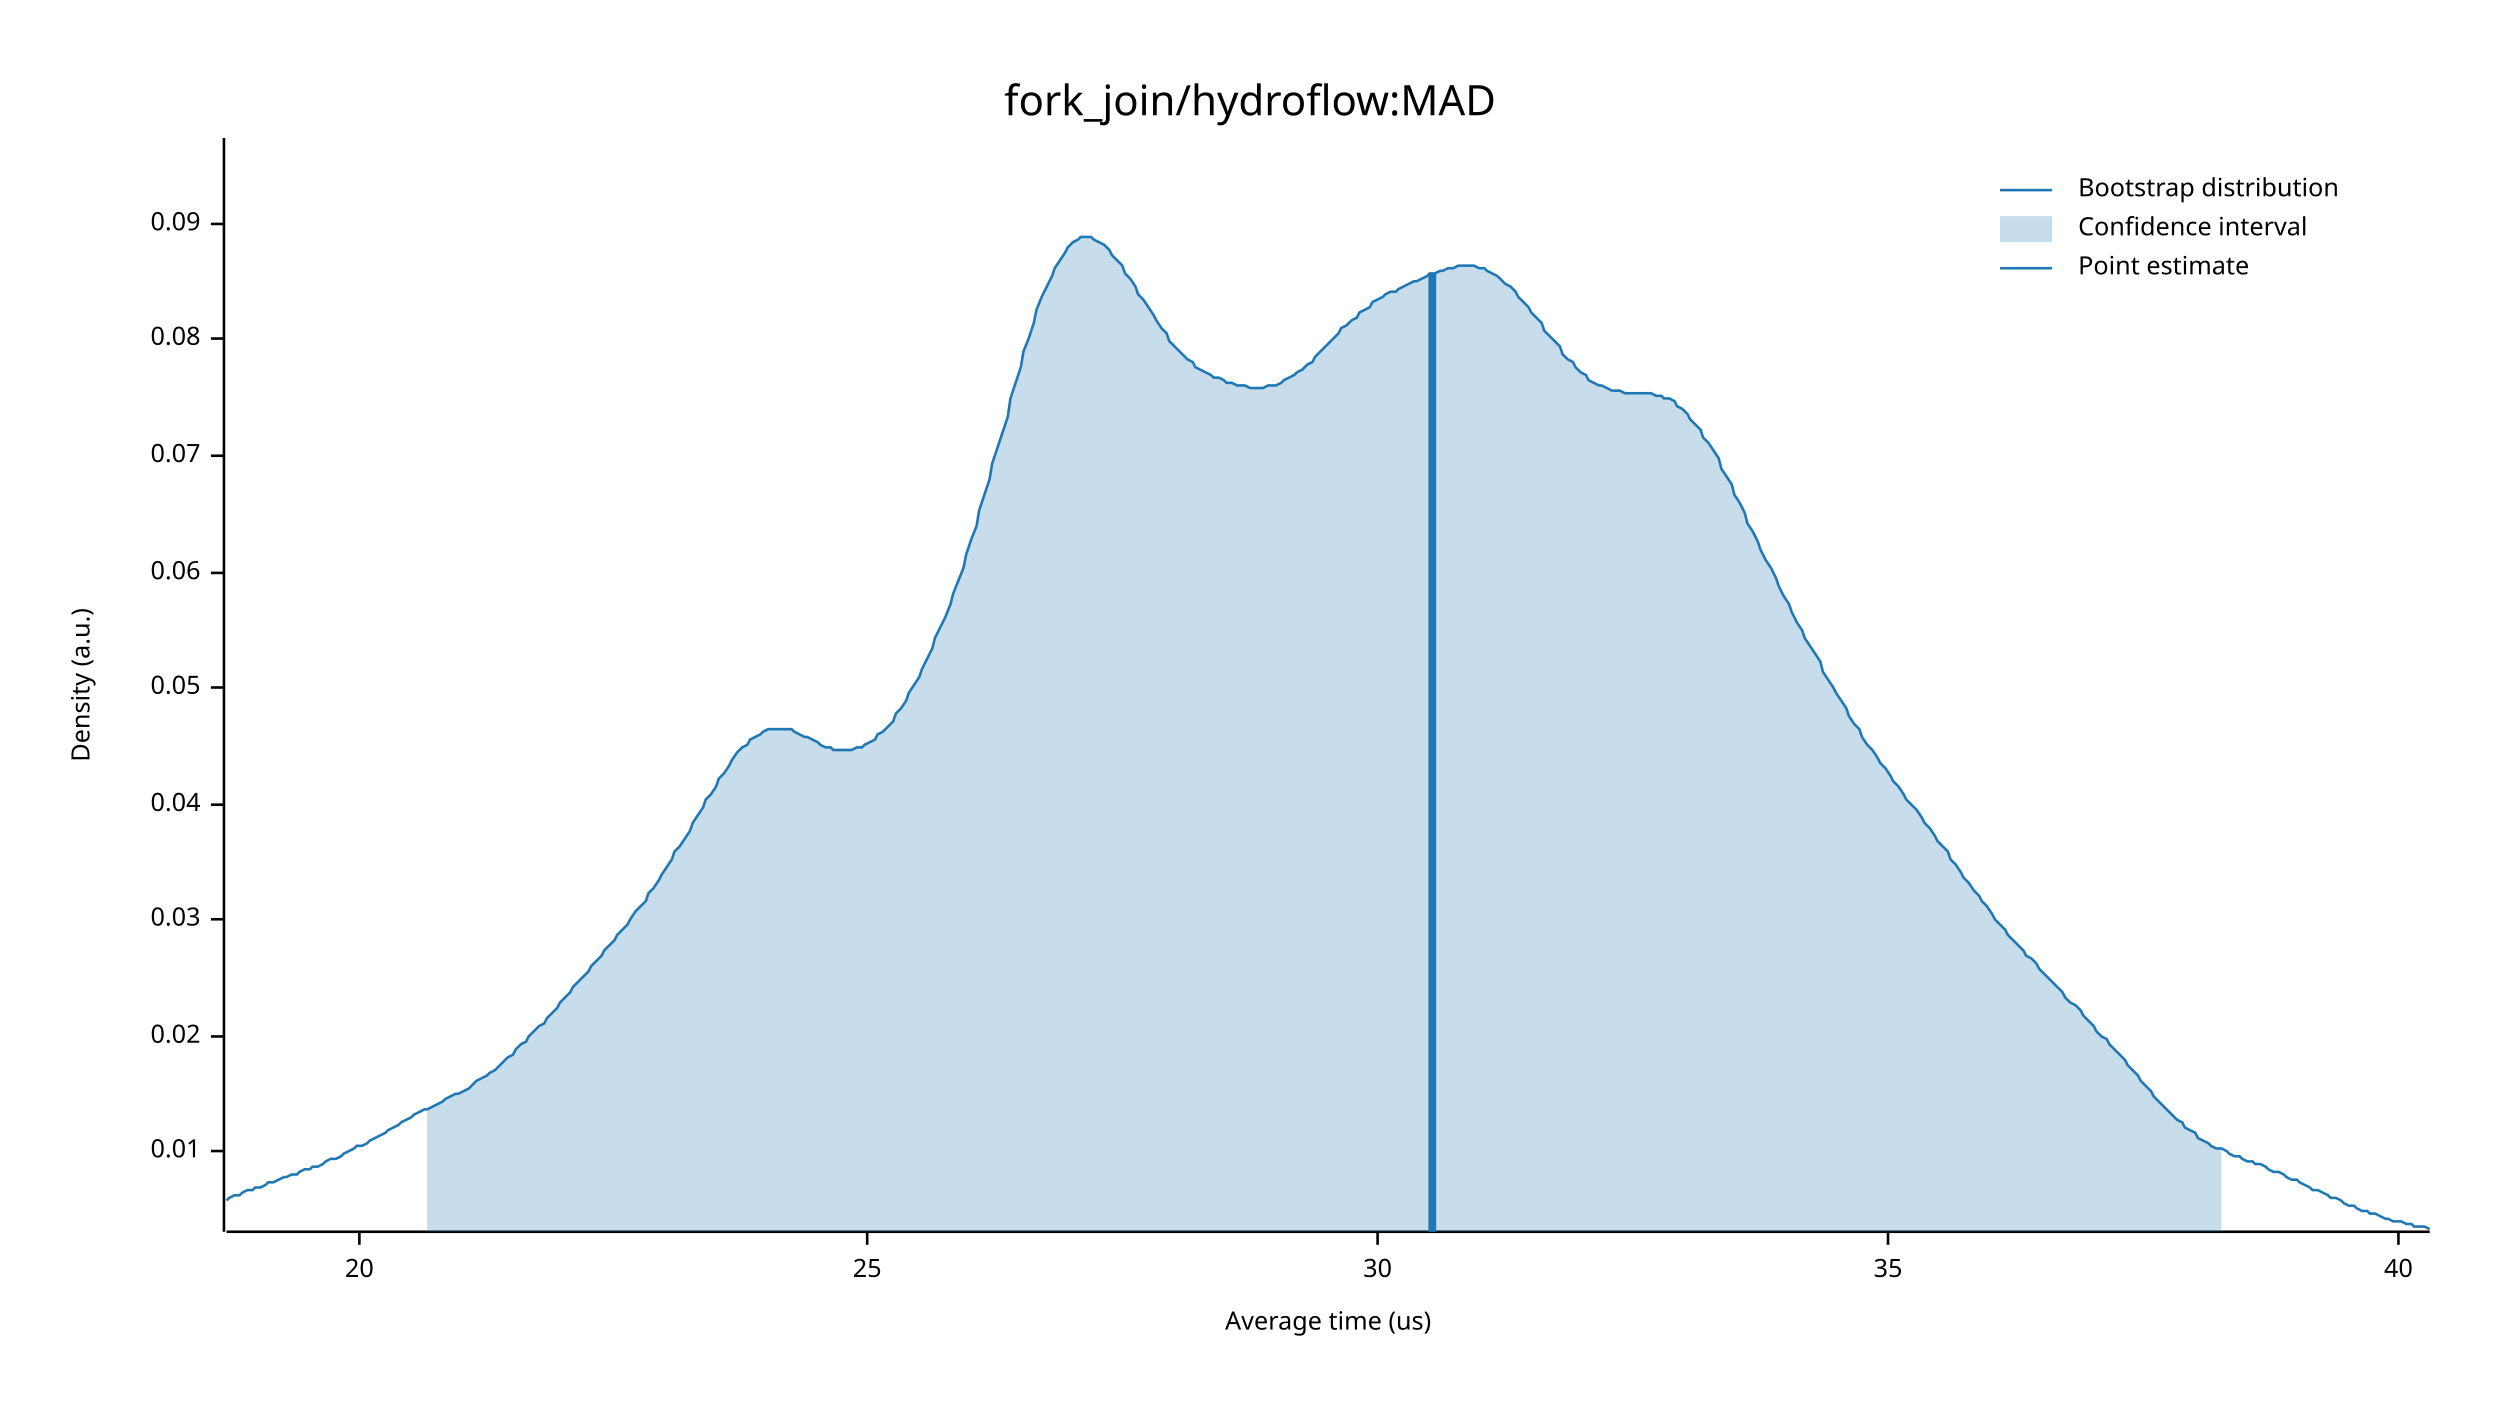
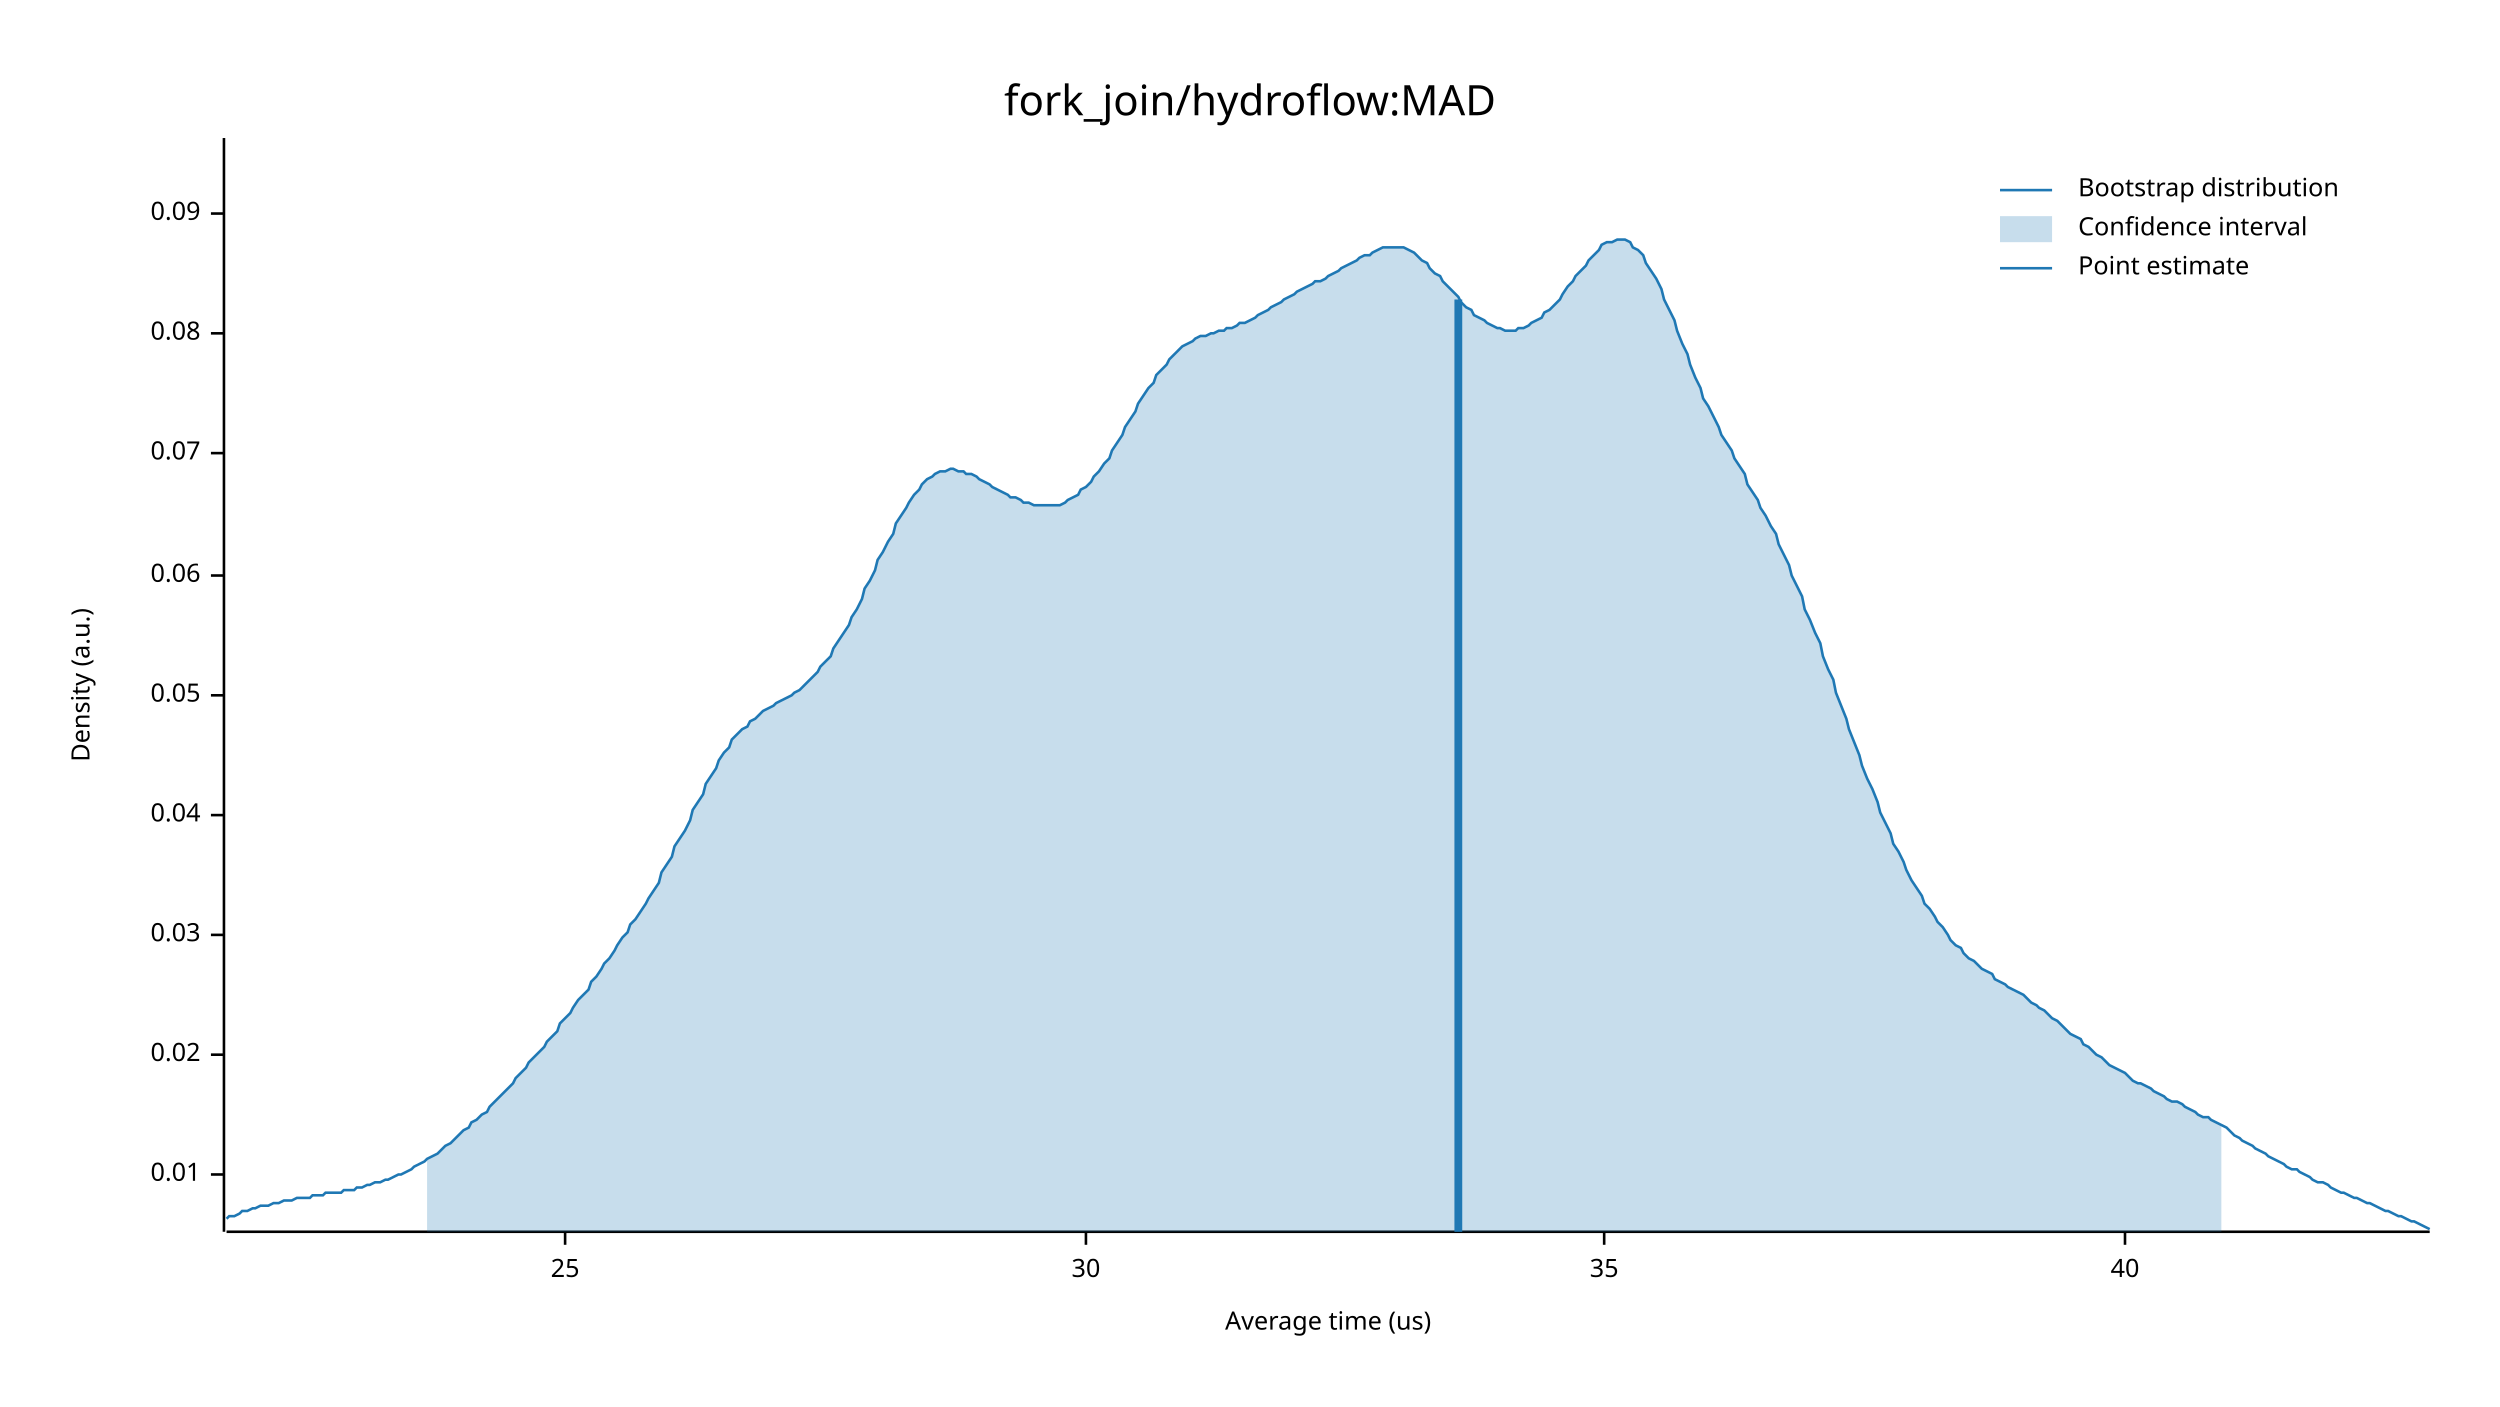
<svg xmlns="http://www.w3.org/2000/svg" width="960" height="540" viewBox="0 0 960 540">
  <text x="480" y="32" dy="0.76em" text-anchor="middle" font-family="sans-serif" font-size="16.129" opacity="1" fill="#000000">
fork_join/hydroflow:MAD
</text>
  <text x="27" y="263" dy="0.76em" text-anchor="middle" font-family="sans-serif" font-size="9.677" opacity="1" fill="#000000" transform="rotate(270, 27, 263)">
Density (a.u.)
</text>
  <text x="510" y="513" dy="-0.5ex" text-anchor="middle" font-family="sans-serif" font-size="9.677" opacity="1" fill="#000000">
Average time (us)
</text>
  <polyline fill="none" opacity="1" stroke="#000000" stroke-width="1" points="86,53 86,473 " />
-   <text x="77" y="442" dy="0.5ex" text-anchor="end" font-family="sans-serif" font-size="9.677" opacity="1" fill="#000000">
+   <text x="77" y="451" dy="0.5ex" text-anchor="end" font-family="sans-serif" font-size="9.677" opacity="1" fill="#000000">
0.01
</text>
-   <polyline fill="none" opacity="1" stroke="#000000" stroke-width="1" points="81,442 86,442 " />
-   <text x="77" y="398" dy="0.5ex" text-anchor="end" font-family="sans-serif" font-size="9.677" opacity="1" fill="#000000">
+   <polyline fill="none" opacity="1" stroke="#000000" stroke-width="1" points="81,451 86,451 " />
+   <text x="77" y="405" dy="0.5ex" text-anchor="end" font-family="sans-serif" font-size="9.677" opacity="1" fill="#000000">
0.02
</text>
-   <polyline fill="none" opacity="1" stroke="#000000" stroke-width="1" points="81,398 86,398 " />
-   <text x="77" y="353" dy="0.5ex" text-anchor="end" font-family="sans-serif" font-size="9.677" opacity="1" fill="#000000">
+   <polyline fill="none" opacity="1" stroke="#000000" stroke-width="1" points="81,405 86,405 " />
+   <text x="77" y="359" dy="0.5ex" text-anchor="end" font-family="sans-serif" font-size="9.677" opacity="1" fill="#000000">
0.03
</text>
-   <polyline fill="none" opacity="1" stroke="#000000" stroke-width="1" points="81,353 86,353 " />
-   <text x="77" y="309" dy="0.5ex" text-anchor="end" font-family="sans-serif" font-size="9.677" opacity="1" fill="#000000">
+   <polyline fill="none" opacity="1" stroke="#000000" stroke-width="1" points="81,359 86,359 " />
+   <text x="77" y="313" dy="0.5ex" text-anchor="end" font-family="sans-serif" font-size="9.677" opacity="1" fill="#000000">
0.04
</text>
-   <polyline fill="none" opacity="1" stroke="#000000" stroke-width="1" points="81,309 86,309 " />
-   <text x="77" y="264" dy="0.5ex" text-anchor="end" font-family="sans-serif" font-size="9.677" opacity="1" fill="#000000">
+   <polyline fill="none" opacity="1" stroke="#000000" stroke-width="1" points="81,313 86,313 " />
+   <text x="77" y="267" dy="0.5ex" text-anchor="end" font-family="sans-serif" font-size="9.677" opacity="1" fill="#000000">
0.05
</text>
-   <polyline fill="none" opacity="1" stroke="#000000" stroke-width="1" points="81,264 86,264 " />
-   <text x="77" y="220" dy="0.5ex" text-anchor="end" font-family="sans-serif" font-size="9.677" opacity="1" fill="#000000">
+   <polyline fill="none" opacity="1" stroke="#000000" stroke-width="1" points="81,267 86,267 " />
+   <text x="77" y="221" dy="0.5ex" text-anchor="end" font-family="sans-serif" font-size="9.677" opacity="1" fill="#000000">
0.06
</text>
-   <polyline fill="none" opacity="1" stroke="#000000" stroke-width="1" points="81,220 86,220 " />
-   <text x="77" y="175" dy="0.5ex" text-anchor="end" font-family="sans-serif" font-size="9.677" opacity="1" fill="#000000">
+   <polyline fill="none" opacity="1" stroke="#000000" stroke-width="1" points="81,221 86,221 " />
+   <text x="77" y="174" dy="0.5ex" text-anchor="end" font-family="sans-serif" font-size="9.677" opacity="1" fill="#000000">
0.07
</text>
-   <polyline fill="none" opacity="1" stroke="#000000" stroke-width="1" points="81,175 86,175 " />
-   <text x="77" y="130" dy="0.5ex" text-anchor="end" font-family="sans-serif" font-size="9.677" opacity="1" fill="#000000">
+   <polyline fill="none" opacity="1" stroke="#000000" stroke-width="1" points="81,174 86,174 " />
+   <text x="77" y="128" dy="0.5ex" text-anchor="end" font-family="sans-serif" font-size="9.677" opacity="1" fill="#000000">
0.08
</text>
-   <polyline fill="none" opacity="1" stroke="#000000" stroke-width="1" points="81,130 86,130 " />
-   <text x="77" y="86" dy="0.5ex" text-anchor="end" font-family="sans-serif" font-size="9.677" opacity="1" fill="#000000">
+   <polyline fill="none" opacity="1" stroke="#000000" stroke-width="1" points="81,128 86,128 " />
+   <text x="77" y="82" dy="0.5ex" text-anchor="end" font-family="sans-serif" font-size="9.677" opacity="1" fill="#000000">
0.09
</text>
-   <polyline fill="none" opacity="1" stroke="#000000" stroke-width="1" points="81,86 86,86 " />
+   <polyline fill="none" opacity="1" stroke="#000000" stroke-width="1" points="81,82 86,82 " />
  <polyline fill="none" opacity="1" stroke="#000000" stroke-width="1" points="87,473 933,473 " />
-   <text x="138" y="483" dy="0.76em" text-anchor="middle" font-family="sans-serif" font-size="9.677" opacity="1" fill="#000000">
- 20
- </text>
-   <polyline fill="none" opacity="1" stroke="#000000" stroke-width="1" points="138,473 138,478 " />
-   <text x="333" y="483" dy="0.76em" text-anchor="middle" font-family="sans-serif" font-size="9.677" opacity="1" fill="#000000">
+   <text x="217" y="483" dy="0.76em" text-anchor="middle" font-family="sans-serif" font-size="9.677" opacity="1" fill="#000000">
25
</text>
-   <polyline fill="none" opacity="1" stroke="#000000" stroke-width="1" points="333,473 333,478 " />
-   <text x="529" y="483" dy="0.76em" text-anchor="middle" font-family="sans-serif" font-size="9.677" opacity="1" fill="#000000">
+   <polyline fill="none" opacity="1" stroke="#000000" stroke-width="1" points="217,473 217,478 " />
+   <text x="417" y="483" dy="0.76em" text-anchor="middle" font-family="sans-serif" font-size="9.677" opacity="1" fill="#000000">
30
</text>
-   <polyline fill="none" opacity="1" stroke="#000000" stroke-width="1" points="529,473 529,478 " />
-   <text x="725" y="483" dy="0.76em" text-anchor="middle" font-family="sans-serif" font-size="9.677" opacity="1" fill="#000000">
+   <polyline fill="none" opacity="1" stroke="#000000" stroke-width="1" points="417,473 417,478 " />
+   <text x="616" y="483" dy="0.76em" text-anchor="middle" font-family="sans-serif" font-size="9.677" opacity="1" fill="#000000">
35
</text>
-   <polyline fill="none" opacity="1" stroke="#000000" stroke-width="1" points="725,473 725,478 " />
-   <text x="921" y="483" dy="0.76em" text-anchor="middle" font-family="sans-serif" font-size="9.677" opacity="1" fill="#000000">
+   <polyline fill="none" opacity="1" stroke="#000000" stroke-width="1" points="616,473 616,478 " />
+   <text x="816" y="483" dy="0.76em" text-anchor="middle" font-family="sans-serif" font-size="9.677" opacity="1" fill="#000000">
40
</text>
-   <polyline fill="none" opacity="1" stroke="#000000" stroke-width="1" points="921,473 921,478 " />
-   <polyline fill="none" opacity="1" stroke="#1F78B4" stroke-width="1" points="87,461 88,460 90,459 92,459 93,458 95,457 97,457 98,456 100,456 102,455 103,454 105,454 107,453 109,452 110,452 112,451 114,451 115,450 117,449 119,449 120,448 122,448 124,447 125,446 127,445 129,445 131,444 132,443 134,442 136,441 137,440 139,440 141,439 142,438 144,437 146,436 148,435 149,434 151,433 153,432 154,431 156,430 158,429 159,428 161,427 163,426 164,426 166,425 168,424 170,423 171,422 173,421 175,420 176,420 178,419 180,418 181,417 183,415 185,414 187,413 188,412 190,411 192,409 193,408 195,406 197,405 198,403 200,401 202,400 203,398 205,396 207,394 209,393 210,391 212,389 214,387 215,385 217,383 219,381 220,379 222,377 224,375 226,373 227,371 229,369 231,367 232,365 234,363 236,361 237,359 239,357 241,355 242,353 244,350 246,348 248,346 249,343 251,341 253,338 254,336 256,333 258,330 259,327 261,325 263,322 265,319 266,316 268,313 270,310 271,307 273,305 275,302 276,299 278,297 280,294 281,292 283,289 285,287 287,286 288,284 290,283 292,282 293,281 295,280 297,280 298,280 300,280 302,280 304,280 305,281 307,282 309,283 310,283 312,284 314,285 315,286 317,287 319,287 320,288 322,288 324,288 326,288 327,288 329,287 331,287 332,286 334,285 336,284 337,282 339,281 341,279 343,277 344,274 346,272 348,269 349,266 351,263 353,260 354,257 356,253 358,249 359,245 361,241 363,237 365,232 366,228 368,223 370,218 371,213 373,207 375,202 376,196 378,190 380,184 381,178 383,172 385,166 387,160 388,153 390,147 392,141 393,135 395,130 397,124 398,119 400,114 402,110 404,106 405,103 407,100 409,97 410,95 412,93 414,92 415,91 417,91 419,91 420,92 422,93 424,94 426,96 427,98 429,100 431,102 432,105 434,107 436,110 437,113 439,115 441,118 443,121 444,123 446,126 448,128 449,131 451,133 453,135 454,136 456,138 458,139 459,141 461,142 463,143 465,144 466,145 468,145 470,146 471,147 473,147 475,148 476,148 478,148 480,149 482,149 483,149 485,149 487,148 488,148 490,148 492,147 493,146 495,145 497,144 498,143 500,142 502,140 504,139 505,137 507,135 509,133 510,132 512,130 514,128 515,126 517,125 519,123 521,122 522,120 524,119 526,118 527,116 529,115 531,114 532,113 534,112 536,112 537,111 539,110 541,109 543,108 544,108 546,107 548,106 549,105 551,105 553,104 554,104 556,103 558,103 560,102 561,102 563,102 565,102 566,102 568,103 570,103 571,104 573,105 575,106 576,107 578,109 580,110 582,112 583,114 585,116 587,118 588,120 590,122 592,124 593,127 595,129 597,131 599,133 600,136 602,138 604,139 605,141 607,143 609,144 610,146 612,147 614,148 615,148 617,149 619,150 621,150 622,150 624,151 626,151 627,151 629,151 631,151 632,151 634,151 636,152 638,152 639,153 641,153 643,154 644,156 646,157 648,159 649,161 651,163 653,165 654,168 656,170 658,173 660,176 661,180 663,183 665,186 666,190 668,193 670,197 671,201 673,204 675,208 676,211 678,215 680,218 682,222 683,225 685,229 687,232 688,235 690,239 692,242 693,245 695,248 697,251 699,254 700,258 702,261 704,264 705,266 707,269 709,272 710,275 712,278 714,280 715,283 717,286 719,288 721,291 722,293 724,295 726,298 727,300 729,302 731,305 732,307 734,309 736,311 738,314 739,316 741,318 743,321 744,323 746,325 748,327 749,330 751,332 753,335 754,337 756,339 758,342 760,344 761,346 763,348 765,351 766,353 768,355 770,357 771,359 773,361 775,363 777,365 778,367 780,368 782,370 783,372 785,374 787,376 788,377 790,379 792,381 793,383 795,385 797,386 799,388 800,390 802,392 804,394 805,396 807,398 809,399 810,401 812,403 814,405 816,407 817,409 819,411 821,413 822,415 824,417 826,419 827,421 829,423 831,425 832,426 834,428 836,430 838,431 839,433 841,434 843,435 844,437 846,438 848,439 849,440 851,441 853,441 855,442 856,443 858,444 860,444 861,445 863,446 865,446 866,447 868,447 870,448 871,449 873,450 875,450 877,451 878,452 880,453 882,453 883,454 885,455 887,456 888,457 890,457 892,458 894,459 895,460 897,460 899,461 900,462 902,463 904,463 905,464 907,465 909,465 910,466 912,466 914,467 916,468 917,468 919,469 921,469 922,469 924,470 926,470 927,471 929,471 931,471 933,472 " />
-   <polygon opacity="0.25" fill="#1F78B4" points="164,426 166,425 168,424 170,423 171,422 173,421 175,420 176,420 178,419 180,418 181,417 183,415 185,414 187,413 188,412 190,411 192,409 193,408 195,406 197,405 198,403 200,401 202,400 203,398 205,396 207,394 209,393 210,391 212,389 214,387 215,385 217,383 219,381 220,379 222,377 224,375 226,373 227,371 229,369 231,367 232,365 234,363 236,361 237,359 239,357 241,355 242,353 244,350 246,348 248,346 249,343 251,341 253,338 254,336 256,333 258,330 259,327 261,325 263,322 265,319 266,316 268,313 270,310 271,307 273,305 275,302 276,299 278,297 280,294 281,292 283,289 285,287 287,286 288,284 290,283 292,282 293,281 295,280 297,280 298,280 300,280 302,280 304,280 305,281 307,282 309,283 310,283 312,284 314,285 315,286 317,287 319,287 320,288 322,288 324,288 326,288 327,288 329,287 331,287 332,286 334,285 336,284 337,282 339,281 341,279 343,277 344,274 346,272 348,269 349,266 351,263 353,260 354,257 356,253 358,249 359,245 361,241 363,237 365,232 366,228 368,223 370,218 371,213 373,207 375,202 376,196 378,190 380,184 381,178 383,172 385,166 387,160 388,153 390,147 392,141 393,135 395,130 397,124 398,119 400,114 402,110 404,106 405,103 407,100 409,97 410,95 412,93 414,92 415,91 417,91 419,91 420,92 422,93 424,94 426,96 427,98 429,100 431,102 432,105 434,107 436,110 437,113 439,115 441,118 443,121 444,123 446,126 448,128 449,131 451,133 453,135 454,136 456,138 458,139 459,141 461,142 463,143 465,144 466,145 468,145 470,146 471,147 473,147 475,148 476,148 478,148 480,149 482,149 483,149 485,149 487,148 488,148 490,148 492,147 493,146 495,145 497,144 498,143 500,142 502,140 504,139 505,137 507,135 509,133 510,132 512,130 514,128 515,126 517,125 519,123 521,122 522,120 524,119 526,118 527,116 529,115 531,114 532,113 534,112 536,112 537,111 539,110 541,109 543,108 544,108 546,107 548,106 549,105 551,105 553,104 554,104 556,103 558,103 560,102 561,102 563,102 565,102 566,102 568,103 570,103 571,104 573,105 575,106 576,107 578,109 580,110 582,112 583,114 585,116 587,118 588,120 590,122 592,124 593,127 595,129 597,131 599,133 600,136 602,138 604,139 605,141 607,143 609,144 610,146 612,147 614,148 615,148 617,149 619,150 621,150 622,150 624,151 626,151 627,151 629,151 631,151 632,151 634,151 636,152 638,152 639,153 641,153 643,154 644,156 646,157 648,159 649,161 651,163 653,165 654,168 656,170 658,173 660,176 661,180 663,183 665,186 666,190 668,193 670,197 671,201 673,204 675,208 676,211 678,215 680,218 682,222 683,225 685,229 687,232 688,235 690,239 692,242 693,245 695,248 697,251 699,254 700,258 702,261 704,264 705,266 707,269 709,272 710,275 712,278 714,280 715,283 717,286 719,288 721,291 722,293 724,295 726,298 727,300 729,302 731,305 732,307 734,309 736,311 738,314 739,316 741,318 743,321 744,323 746,325 748,327 749,330 751,332 753,335 754,337 756,339 758,342 760,344 761,346 763,348 765,351 766,353 768,355 770,357 771,359 773,361 775,363 777,365 778,367 780,368 782,370 783,372 785,374 787,376 788,377 790,379 792,381 793,383 795,385 797,386 799,388 800,390 802,392 804,394 805,396 807,398 809,399 810,401 812,403 814,405 816,407 817,409 819,411 821,413 822,415 824,417 826,419 827,421 829,423 831,425 832,426 834,428 836,430 838,431 839,433 841,434 843,435 844,437 846,438 848,439 849,440 851,441 853,441 853,473 164,473 " />
-   <polyline fill="none" opacity="1" stroke="#1F78B4" stroke-width="3" points="550,473 550,105 " />
+   <polyline fill="none" opacity="1" stroke="#000000" stroke-width="1" points="816,473 816,478 " />
+   <polyline fill="none" opacity="1" stroke="#1F78B4" stroke-width="1" points="87,468 88,467 90,467 92,466 93,465 95,465 97,464 98,464 100,463 102,463 103,463 105,462 107,462 109,461 110,461 112,461 114,460 115,460 117,460 119,460 120,459 122,459 124,459 125,458 127,458 129,458 131,458 132,457 134,457 136,457 137,456 139,456 141,455 142,455 144,454 146,454 148,453 149,453 151,452 153,451 154,451 156,450 158,449 159,448 161,447 163,446 164,445 166,444 168,443 170,441 171,440 173,439 175,437 176,436 178,434 180,433 181,431 183,430 185,428 187,427 188,425 190,423 192,421 193,420 195,418 197,416 198,414 200,412 202,410 203,408 205,406 207,404 209,402 210,400 212,398 214,396 215,393 217,391 219,389 220,387 222,384 224,382 226,380 227,377 229,375 231,372 232,370 234,368 236,365 237,363 239,360 241,358 242,355 244,353 246,350 248,347 249,345 251,342 253,339 254,335 256,332 258,329 259,325 261,322 263,319 265,315 266,311 268,308 270,305 271,301 273,298 275,295 276,292 278,289 280,287 281,284 283,282 285,280 287,279 288,277 290,276 292,274 293,273 295,272 297,271 298,270 300,269 302,268 304,267 305,266 307,265 309,263 310,262 312,260 314,258 315,256 317,254 319,252 320,249 322,246 324,243 326,240 327,237 329,234 331,230 332,226 334,223 336,219 337,215 339,212 341,208 343,205 344,201 346,198 348,195 349,193 351,190 353,188 354,186 356,184 358,183 359,182 361,181 363,181 365,180 366,180 368,181 370,181 371,182 373,182 375,183 376,184 378,185 380,186 381,187 383,188 385,189 387,190 388,191 390,191 392,192 393,193 395,193 397,194 398,194 400,194 402,194 404,194 405,194 407,194 409,193 410,192 412,191 414,190 415,188 417,187 419,185 420,183 422,181 424,178 426,176 427,173 429,170 431,167 432,164 434,161 436,158 437,155 439,152 441,149 443,147 444,144 446,142 448,140 449,138 451,136 453,134 454,133 456,132 458,131 459,130 461,129 463,129 465,128 466,128 468,127 470,127 471,126 473,126 475,125 476,124 478,124 480,123 482,122 483,121 485,120 487,119 488,118 490,117 492,116 493,115 495,114 497,113 498,112 500,111 502,110 504,109 505,108 507,108 509,107 510,106 512,105 514,104 515,103 517,102 519,101 521,100 522,99 524,98 526,98 527,97 529,96 531,95 532,95 534,95 536,95 537,95 539,95 541,96 543,97 544,98 546,100 548,101 549,103 551,105 553,106 554,108 556,110 558,112 560,114 561,116 563,118 565,119 566,121 568,122 570,123 571,124 573,125 575,126 576,126 578,127 580,127 582,127 583,126 585,126 587,125 588,124 590,123 592,122 593,120 595,119 597,117 599,115 600,113 602,110 604,108 605,106 607,104 609,102 610,100 612,98 614,96 615,94 617,93 619,93 621,92 622,92 624,92 626,93 627,95 629,96 631,98 632,101 634,104 636,107 638,111 639,115 641,119 643,123 644,127 646,132 648,136 649,140 651,145 653,149 654,153 656,156 658,160 660,164 661,167 663,170 665,173 666,176 668,179 670,182 671,186 673,189 675,192 676,195 678,198 680,202 682,205 683,209 685,213 687,217 688,221 690,225 692,229 693,234 695,238 697,243 699,247 700,252 702,257 704,261 705,266 707,271 709,276 710,280 712,285 714,290 715,294 717,299 719,303 721,308 722,312 724,316 726,320 727,324 729,327 731,331 732,334 734,338 736,341 738,344 739,347 741,349 743,352 744,354 746,356 748,359 749,361 751,363 753,364 754,366 756,368 758,369 760,371 761,372 763,373 765,374 766,376 768,377 770,378 771,379 773,380 775,381 777,382 778,383 780,385 782,386 783,387 785,388 787,390 788,391 790,392 792,394 793,395 795,397 797,398 799,399 800,401 802,402 804,404 805,405 807,406 809,408 810,409 812,410 814,411 816,412 817,413 819,415 821,416 822,416 824,417 826,418 827,419 829,420 831,421 832,422 834,423 836,423 838,424 839,425 841,426 843,427 844,428 846,429 848,429 849,430 851,431 853,432 855,433 856,434 858,436 860,437 861,438 863,439 865,440 866,441 868,442 870,443 871,444 873,445 875,446 877,447 878,448 880,449 882,449 883,450 885,451 887,452 888,453 890,454 892,454 894,455 895,456 897,457 899,458 900,458 902,459 904,460 905,460 907,461 909,462 910,462 912,463 914,464 916,465 917,465 919,466 921,467 922,467 924,468 926,469 927,469 929,470 931,471 933,472 " />
+   <polygon opacity="0.25" fill="#1F78B4" points="164,445 166,444 168,443 170,441 171,440 173,439 175,437 176,436 178,434 180,433 181,431 183,430 185,428 187,427 188,425 190,423 192,421 193,420 195,418 197,416 198,414 200,412 202,410 203,408 205,406 207,404 209,402 210,400 212,398 214,396 215,393 217,391 219,389 220,387 222,384 224,382 226,380 227,377 229,375 231,372 232,370 234,368 236,365 237,363 239,360 241,358 242,355 244,353 246,350 248,347 249,345 251,342 253,339 254,335 256,332 258,329 259,325 261,322 263,319 265,315 266,311 268,308 270,305 271,301 273,298 275,295 276,292 278,289 280,287 281,284 283,282 285,280 287,279 288,277 290,276 292,274 293,273 295,272 297,271 298,270 300,269 302,268 304,267 305,266 307,265 309,263 310,262 312,260 314,258 315,256 317,254 319,252 320,249 322,246 324,243 326,240 327,237 329,234 331,230 332,226 334,223 336,219 337,215 339,212 341,208 343,205 344,201 346,198 348,195 349,193 351,190 353,188 354,186 356,184 358,183 359,182 361,181 363,181 365,180 366,180 368,181 370,181 371,182 373,182 375,183 376,184 378,185 380,186 381,187 383,188 385,189 387,190 388,191 390,191 392,192 393,193 395,193 397,194 398,194 400,194 402,194 404,194 405,194 407,194 409,193 410,192 412,191 414,190 415,188 417,187 419,185 420,183 422,181 424,178 426,176 427,173 429,170 431,167 432,164 434,161 436,158 437,155 439,152 441,149 443,147 444,144 446,142 448,140 449,138 451,136 453,134 454,133 456,132 458,131 459,130 461,129 463,129 465,128 466,128 468,127 470,127 471,126 473,126 475,125 476,124 478,124 480,123 482,122 483,121 485,120 487,119 488,118 490,117 492,116 493,115 495,114 497,113 498,112 500,111 502,110 504,109 505,108 507,108 509,107 510,106 512,105 514,104 515,103 517,102 519,101 521,100 522,99 524,98 526,98 527,97 529,96 531,95 532,95 534,95 536,95 537,95 539,95 541,96 543,97 544,98 546,100 548,101 549,103 551,105 553,106 554,108 556,110 558,112 560,114 561,116 563,118 565,119 566,121 568,122 570,123 571,124 573,125 575,126 576,126 578,127 580,127 582,127 583,126 585,126 587,125 588,124 590,123 592,122 593,120 595,119 597,117 599,115 600,113 602,110 604,108 605,106 607,104 609,102 610,100 612,98 614,96 615,94 617,93 619,93 621,92 622,92 624,92 626,93 627,95 629,96 631,98 632,101 634,104 636,107 638,111 639,115 641,119 643,123 644,127 646,132 648,136 649,140 651,145 653,149 654,153 656,156 658,160 660,164 661,167 663,170 665,173 666,176 668,179 670,182 671,186 673,189 675,192 676,195 678,198 680,202 682,205 683,209 685,213 687,217 688,221 690,225 692,229 693,234 695,238 697,243 699,247 700,252 702,257 704,261 705,266 707,271 709,276 710,280 712,285 714,290 715,294 717,299 719,303 721,308 722,312 724,316 726,320 727,324 729,327 731,331 732,334 734,338 736,341 738,344 739,347 741,349 743,352 744,354 746,356 748,359 749,361 751,363 753,364 754,366 756,368 758,369 760,371 761,372 763,373 765,374 766,376 768,377 770,378 771,379 773,380 775,381 777,382 778,383 780,385 782,386 783,387 785,388 787,390 788,391 790,392 792,394 793,395 795,397 797,398 799,399 800,401 802,402 804,404 805,405 807,406 809,408 810,409 812,410 814,411 816,412 817,413 819,415 821,416 822,416 824,417 826,418 827,419 829,420 831,421 832,422 834,423 836,423 838,424 839,425 841,426 843,427 844,428 846,429 848,429 849,430 851,431 853,432 853,473 164,473 " />
+   <polyline fill="none" opacity="1" stroke="#1F78B4" stroke-width="3" points="560,473 560,115 " />
  <text x="798" y="68" dy="0.76em" text-anchor="start" font-family="sans-serif" font-size="9.677" opacity="1" fill="#000000">
Bootstrap distribution
</text>
  <text x="798" y="83" dy="0.76em" text-anchor="start" font-family="sans-serif" font-size="9.677" opacity="1" fill="#000000">
Confidence interval
</text>
  <text x="798" y="98" dy="0.76em" text-anchor="start" font-family="sans-serif" font-size="9.677" opacity="1" fill="#000000">
Point estimate
</text>
  <polyline fill="none" opacity="1" stroke="#1F78B4" stroke-width="1" points="768,73 788,73 " />
  <rect x="768" y="83" width="20" height="10" opacity="0.25" fill="#1F78B4" stroke="none" />
  <polyline fill="none" opacity="1" stroke="#1F78B4" stroke-width="1" points="768,103 788,103 " />
</svg>
